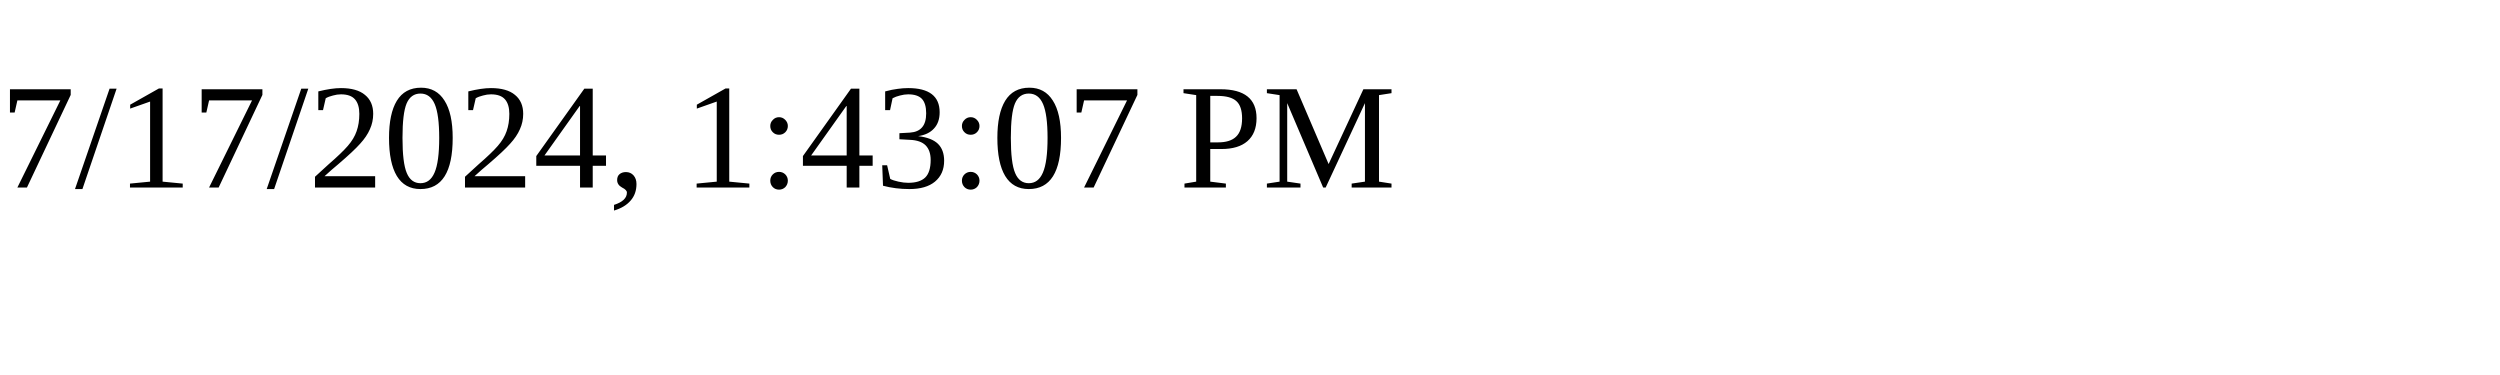
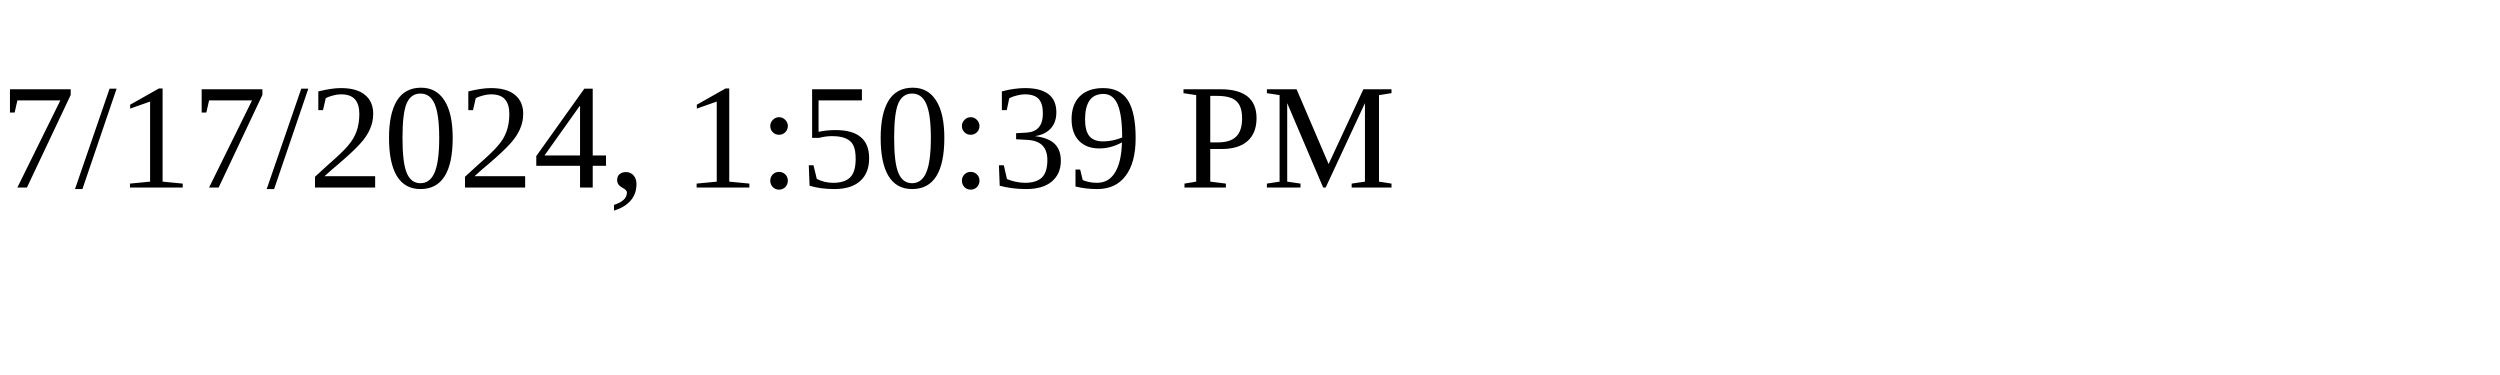
<svg xmlns="http://www.w3.org/2000/svg" height="30" width="200">
-   <text x="0" y="15">7/17/2024, 1:43:07 PM</text>
+   <text x="0" y="15">7/17/2024, 1:50:39 PM</text>
</svg>
